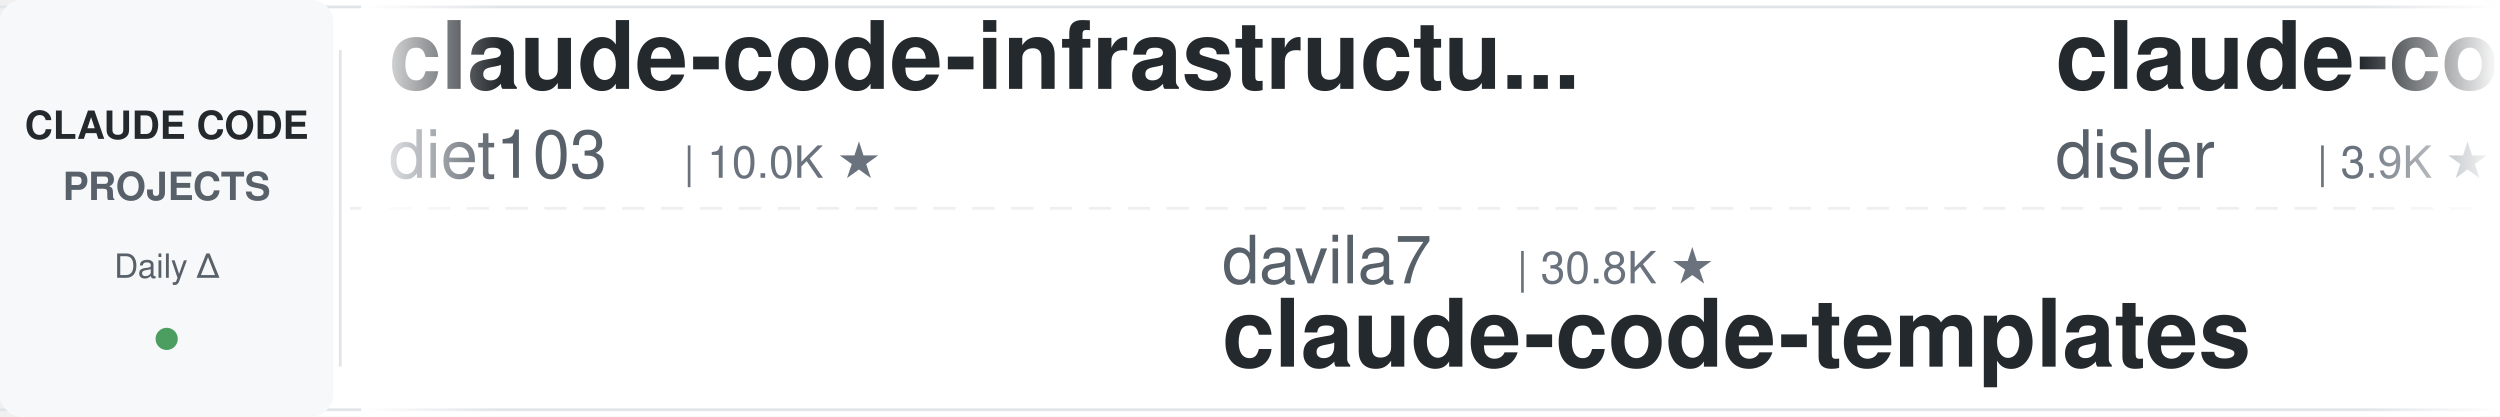
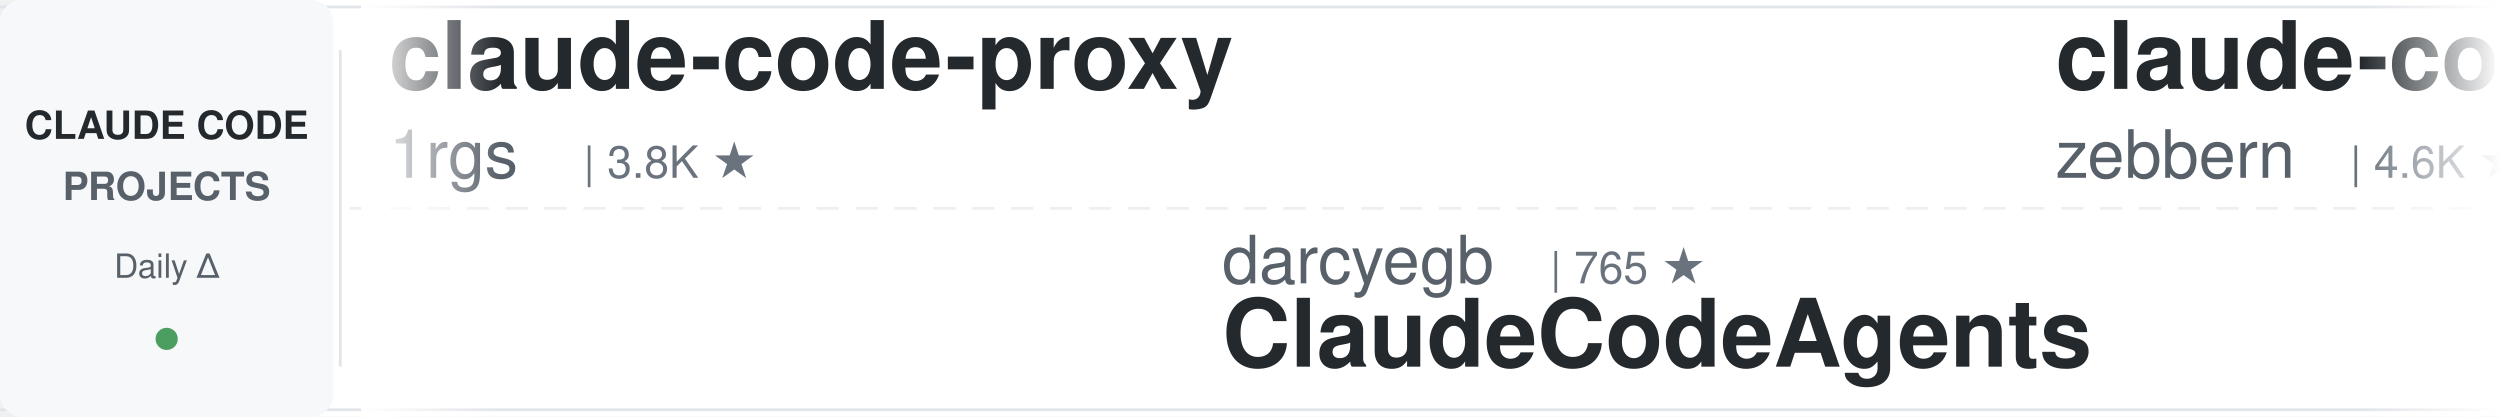
<svg xmlns="http://www.w3.org/2000/svg" width="900" height="150">
  <defs>
    <linearGradient id="leftFade" x1="0%" y1="0%" x2="100%" y2="0%">
      <stop offset="0%" style="stop-color:#ffffff;stop-opacity:1" />
      <stop offset="100%" style="stop-color:#ffffff;stop-opacity:0" />
    </linearGradient>
    <linearGradient id="rightFade" x1="0%" y1="0%" x2="100%" y2="0%">
      <stop offset="0%" style="stop-color:#ffffff;stop-opacity:0" />
      <stop offset="100%" style="stop-color:#ffffff;stop-opacity:1" />
    </linearGradient>
  </defs>
  <rect width="900" height="150" fill="#ffffff" rx="8" />
  <rect x="0" y="2" width="900" height="1" fill="#e1e4e8" />
  <rect x="0" y="147" width="900" height="1" fill="#e1e4e8" />
  <line x1="0" y1="75" x2="900" y2="75" stroke="#e1e4e8" stroke-width="1" stroke-dasharray="8 6" opacity="0.6" />
  <rect x="0" y="0" width="120" height="150" fill="#f6f8fa" rx="8" />
  <text x="60" y="50" font-family="-apple-system, BlinkMacSystemFont, 'Segoe UI', Helvetica, Arial, sans-serif" font-size="14" font-weight="600" fill="#24292e" text-anchor="middle">CLAUDE CODE</text>
  <text x="60" y="72" font-family="-apple-system, BlinkMacSystemFont, 'Segoe UI', Helvetica, Arial, sans-serif" font-size="14" font-weight="600" fill="#586069" text-anchor="middle">PROJECTS</text>
  <text x="60" y="100" font-family="-apple-system, BlinkMacSystemFont, 'Segoe UI', Helvetica, Arial, sans-serif" font-size="12" font-weight="500" fill="#586069" text-anchor="middle">Daily Δ</text>
  <circle cx="60" cy="122" r="4" fill="#22863a" opacity="0.8" />
  <rect x="122" y="18" width="1" height="114" fill="#e1e4e8" />
  <clipPath id="tickerClip">
    <rect x="130" y="0" width="770" height="150" />
  </clipPath>
  <g clip-path="url(#tickerClip)">
    <g id="tickerItems">
      <animateTransform attributeName="transform" attributeType="XML" type="translate" from="0 0" to="-3000 0" dur="54s" repeatCount="indefinite" />
      <g transform="translate(0, 0)">
-         <text x="140" y="32" font-family="-apple-system, BlinkMacSystemFont, 'Segoe UI', Helvetica, Arial, sans-serif" font-size="34" font-weight="600" fill="#24292e">claude-code-infrastructu...</text>
-         <text x="140" y="64" font-family="-apple-system, BlinkMacSystemFont, 'Segoe UI', Helvetica, Arial, sans-serif" font-size="24" font-weight="400" fill="#586069">diet103</text>
-         <text x="246" y="64" font-family="-apple-system, BlinkMacSystemFont, 'Segoe UI', Helvetica, Arial, sans-serif" font-size="16" font-weight="500" fill="#6a737d">| 10.0K ★</text>
+         <text x="140" y="32" font-family="-apple-system, BlinkMacSystemFont, 'Segoe UI', Helvetica, Arial, sans-serif" font-size="34" font-weight="600" fill="#24292e">claude-code-proxy</text>
+         <text x="140" y="64" font-family="-apple-system, BlinkMacSystemFont, 'Segoe UI', Helvetica, Arial, sans-serif" font-size="24" font-weight="400" fill="#586069">1rgs</text>
+         <text x="210" y="64" font-family="-apple-system, BlinkMacSystemFont, 'Segoe UI', Helvetica, Arial, sans-serif" font-size="16" font-weight="500" fill="#6a737d">| 3.8K ★</text>
      </g>
      <g transform="translate(300, 0)">
-         <text x="140" y="102" font-family="-apple-system, BlinkMacSystemFont, 'Segoe UI', Helvetica, Arial, sans-serif" font-size="24" font-weight="400" fill="#586069">davila7</text>
-         <text x="246" y="102" font-family="-apple-system, BlinkMacSystemFont, 'Segoe UI', Helvetica, Arial, sans-serif" font-size="16" font-weight="500" fill="#6a737d">| 30.8K ★</text>
-         <text x="140" y="132" font-family="-apple-system, BlinkMacSystemFont, 'Segoe UI', Helvetica, Arial, sans-serif" font-size="34" font-weight="600" fill="#24292e">claude-code-templates</text>
+         <text x="140" y="102" font-family="-apple-system, BlinkMacSystemFont, 'Segoe UI', Helvetica, Arial, sans-serif" font-size="24" font-weight="400" fill="#586069">darcyegb</text>
+         <text x="258" y="102" font-family="-apple-system, BlinkMacSystemFont, 'Segoe UI', Helvetica, Arial, sans-serif" font-size="16" font-weight="500" fill="#6a737d">| 765 ★</text>
+         <text x="140" y="132" font-family="-apple-system, BlinkMacSystemFont, 'Segoe UI', Helvetica, Arial, sans-serif" font-size="34" font-weight="600" fill="#24292e">ClaudeCodeAgents</text>
      </g>
      <g transform="translate(600, 0)">
-         <text x="140" y="32" font-family="-apple-system, BlinkMacSystemFont, 'Segoe UI', Helvetica, Arial, sans-serif" font-size="34" font-weight="600" fill="#24292e">claude-code-hooks-master...</text>
-         <text x="140" y="64" font-family="-apple-system, BlinkMacSystemFont, 'Segoe UI', Helvetica, Arial, sans-serif" font-size="24" font-weight="400" fill="#586069">disler</text>
-         <text x="234" y="64" font-family="-apple-system, BlinkMacSystemFont, 'Segoe UI', Helvetica, Arial, sans-serif" font-size="16" font-weight="500" fill="#6a737d">| 3.9K ★</text>
+         <text x="140" y="32" font-family="-apple-system, BlinkMacSystemFont, 'Segoe UI', Helvetica, Arial, sans-serif" font-size="34" font-weight="600" fill="#24292e">claude-code-guide</text>
+         <text x="140" y="64" font-family="-apple-system, BlinkMacSystemFont, 'Segoe UI', Helvetica, Arial, sans-serif" font-size="24" font-weight="400" fill="#586069">zebbern</text>
+         <text x="246" y="64" font-family="-apple-system, BlinkMacSystemFont, 'Segoe UI', Helvetica, Arial, sans-serif" font-size="16" font-weight="500" fill="#6a737d">| 4.6K ★</text>
      </g>
      <g transform="translate(900, 0)">
-         <text x="140" y="102" font-family="-apple-system, BlinkMacSystemFont, 'Segoe UI', Helvetica, Arial, sans-serif" font-size="24" font-weight="400" fill="#586069">anthropics</text>
-         <text x="282" y="102" font-family="-apple-system, BlinkMacSystemFont, 'Segoe UI', Helvetica, Arial, sans-serif" font-size="16" font-weight="500" fill="#6a737d">| 177.1K ★</text>
-         <text x="140" y="132" font-family="-apple-system, BlinkMacSystemFont, 'Segoe UI', Helvetica, Arial, sans-serif" font-size="34" font-weight="600" fill="#24292e">skills</text>
+         <text x="140" y="102" font-family="-apple-system, BlinkMacSystemFont, 'Segoe UI', Helvetica, Arial, sans-serif" font-size="24" font-weight="400" fill="#586069">Piebald-AI</text>
+         <text x="282" y="102" font-family="-apple-system, BlinkMacSystemFont, 'Segoe UI', Helvetica, Arial, sans-serif" font-size="16" font-weight="500" fill="#6a737d">| 12.7K ★</text>
+         <text x="140" y="132" font-family="-apple-system, BlinkMacSystemFont, 'Segoe UI', Helvetica, Arial, sans-serif" font-size="34" font-weight="600" fill="#24292e">claude-code-system-promp...</text>
      </g>
      <g transform="translate(1200, 0)">
-         <text x="140" y="32" font-family="-apple-system, BlinkMacSystemFont, 'Segoe UI', Helvetica, Arial, sans-serif" font-size="34" font-weight="600" fill="#24292e">everything-claude-code-z...</text>
-         <text x="140" y="64" font-family="-apple-system, BlinkMacSystemFont, 'Segoe UI', Helvetica, Arial, sans-serif" font-size="24" font-weight="400" fill="#586069">xu-xiang</text>
-         <text x="258" y="64" font-family="-apple-system, BlinkMacSystemFont, 'Segoe UI', Helvetica, Arial, sans-serif" font-size="16" font-weight="500" fill="#6a737d">| 2.0K ★</text>
+         <text x="140" y="32" font-family="-apple-system, BlinkMacSystemFont, 'Segoe UI', Helvetica, Arial, sans-serif" font-size="34" font-weight="600" fill="#24292e">claude-code-my-workflow</text>
+         <text x="140" y="64" font-family="-apple-system, BlinkMacSystemFont, 'Segoe UI', Helvetica, Arial, sans-serif" font-size="24" font-weight="400" fill="#586069">pedrohcgs</text>
+         <text x="270" y="64" font-family="-apple-system, BlinkMacSystemFont, 'Segoe UI', Helvetica, Arial, sans-serif" font-size="16" font-weight="500" fill="#6a737d">| 1.6K ★</text>
      </g>
      <g transform="translate(1500, 0)">
-         <text x="140" y="102" font-family="-apple-system, BlinkMacSystemFont, 'Segoe UI', Helvetica, Arial, sans-serif" font-size="24" font-weight="400" fill="#586069">LING71671</text>
-         <text x="270" y="102" font-family="-apple-system, BlinkMacSystemFont, 'Segoe UI', Helvetica, Arial, sans-serif" font-size="16" font-weight="500" fill="#6a737d">| 954 ★</text>
-         <text x="140" y="132" font-family="-apple-system, BlinkMacSystemFont, 'Segoe UI', Helvetica, Arial, sans-serif" font-size="34" font-weight="600" fill="#24292e">Open-ClaudeCode</text>
+         <text x="140" y="102" font-family="-apple-system, BlinkMacSystemFont, 'Segoe UI', Helvetica, Arial, sans-serif" font-size="24" font-weight="400" fill="#586069">Windy3f3f3f3f</text>
+         <text x="318" y="102" font-family="-apple-system, BlinkMacSystemFont, 'Segoe UI', Helvetica, Arial, sans-serif" font-size="16" font-weight="500" fill="#6a737d">| 2.7K ★</text>
+         <text x="140" y="132" font-family="-apple-system, BlinkMacSystemFont, 'Segoe UI', Helvetica, Arial, sans-serif" font-size="34" font-weight="600" fill="#24292e">claude-code-from-scratch</text>
      </g>
      <g transform="translate(1800, 0)">
-         <text x="140" y="32" font-family="-apple-system, BlinkMacSystemFont, 'Segoe UI', Helvetica, Arial, sans-serif" font-size="34" font-weight="600" fill="#24292e">claude-code-rust</text>
-         <text x="140" y="64" font-family="-apple-system, BlinkMacSystemFont, 'Segoe UI', Helvetica, Arial, sans-serif" font-size="24" font-weight="400" fill="#586069">lorryjovens-hub</text>
-         <text x="342" y="64" font-family="-apple-system, BlinkMacSystemFont, 'Segoe UI', Helvetica, Arial, sans-serif" font-size="16" font-weight="500" fill="#6a737d">| 1.7K ★</text>
-       </g>
-       <g transform="translate(2100, 0)">
-         <text x="140" y="102" font-family="-apple-system, BlinkMacSystemFont, 'Segoe UI', Helvetica, Arial, sans-serif" font-size="24" font-weight="400" fill="#586069">AprilNEA</text>
-         <text x="258" y="102" font-family="-apple-system, BlinkMacSystemFont, 'Segoe UI', Helvetica, Arial, sans-serif" font-size="16" font-weight="500" fill="#6a737d">| 391 ★</text>
-         <text x="140" y="132" font-family="-apple-system, BlinkMacSystemFont, 'Segoe UI', Helvetica, Arial, sans-serif" font-size="34" font-weight="600" fill="#24292e">claude-code-source</text>
-       </g>
-       <g transform="translate(2400, 0)">
        <text x="140" y="32" font-family="-apple-system, BlinkMacSystemFont, 'Segoe UI', Helvetica, Arial, sans-serif" font-size="34" font-weight="600" fill="#24292e">claude-code-source</text>
        <text x="140" y="64" font-family="-apple-system, BlinkMacSystemFont, 'Segoe UI', Helvetica, Arial, sans-serif" font-size="24" font-weight="400" fill="#586069">hangsman</text>
        <text x="258" y="64" font-family="-apple-system, BlinkMacSystemFont, 'Segoe UI', Helvetica, Arial, sans-serif" font-size="16" font-weight="500" fill="#6a737d">| 795 ★</text>
      </g>
+       <g transform="translate(2100, 0)">
+         <text x="140" y="102" font-family="-apple-system, BlinkMacSystemFont, 'Segoe UI', Helvetica, Arial, sans-serif" font-size="24" font-weight="400" fill="#586069">VoltAgent</text>
+         <text x="270" y="102" font-family="-apple-system, BlinkMacSystemFont, 'Segoe UI', Helvetica, Arial, sans-serif" font-size="16" font-weight="500" fill="#6a737d">| 25.2K ★</text>
+         <text x="140" y="132" font-family="-apple-system, BlinkMacSystemFont, 'Segoe UI', Helvetica, Arial, sans-serif" font-size="34" font-weight="600" fill="#24292e">awesome-claude-code-suba...</text>
+       </g>
+       <g transform="translate(2400, 0)">
+         <text x="140" y="32" font-family="-apple-system, BlinkMacSystemFont, 'Segoe UI', Helvetica, Arial, sans-serif" font-size="34" font-weight="600" fill="#24292e">ClaudeCode-Portable</text>
+         <text x="140" y="64" font-family="-apple-system, BlinkMacSystemFont, 'Segoe UI', Helvetica, Arial, sans-serif" font-size="24" font-weight="400" fill="#586069">techjarves</text>
+         <text x="282" y="64" font-family="-apple-system, BlinkMacSystemFont, 'Segoe UI', Helvetica, Arial, sans-serif" font-size="16" font-weight="500" fill="#6a737d">| 1.5K ★</text>
+       </g>
      <g transform="translate(2700, 0)">
-         <text x="140" y="102" font-family="-apple-system, BlinkMacSystemFont, 'Segoe UI', Helvetica, Arial, sans-serif" font-size="24" font-weight="400" fill="#586069">Cranot</text>
-         <text x="234" y="102" font-family="-apple-system, BlinkMacSystemFont, 'Segoe UI', Helvetica, Arial, sans-serif" font-size="16" font-weight="500" fill="#6a737d">| 2.9K ★</text>
-         <text x="140" y="132" font-family="-apple-system, BlinkMacSystemFont, 'Segoe UI', Helvetica, Arial, sans-serif" font-size="34" font-weight="600" fill="#24292e">claude-code-guide</text>
+         <text x="140" y="102" font-family="-apple-system, BlinkMacSystemFont, 'Segoe UI', Helvetica, Arial, sans-serif" font-size="24" font-weight="400" fill="#586069">disler</text>
+         <text x="234" y="102" font-family="-apple-system, BlinkMacSystemFont, 'Segoe UI', Helvetica, Arial, sans-serif" font-size="16" font-weight="500" fill="#6a737d">| 1.7K ★</text>
+         <text x="140" y="132" font-family="-apple-system, BlinkMacSystemFont, 'Segoe UI', Helvetica, Arial, sans-serif" font-size="34" font-weight="600" fill="#24292e">pi-vs-claude-code</text>
      </g>
      <g transform="translate(3000, 0)">
-         <text x="140" y="32" font-family="-apple-system, BlinkMacSystemFont, 'Segoe UI', Helvetica, Arial, sans-serif" font-size="34" font-weight="600" fill="#24292e">claude-code-infrastructu...</text>
-         <text x="140" y="64" font-family="-apple-system, BlinkMacSystemFont, 'Segoe UI', Helvetica, Arial, sans-serif" font-size="24" font-weight="400" fill="#586069">diet103</text>
-         <text x="246" y="64" font-family="-apple-system, BlinkMacSystemFont, 'Segoe UI', Helvetica, Arial, sans-serif" font-size="16" font-weight="500" fill="#6a737d">| 10.0K ★</text>
+         <text x="140" y="32" font-family="-apple-system, BlinkMacSystemFont, 'Segoe UI', Helvetica, Arial, sans-serif" font-size="34" font-weight="600" fill="#24292e">claude-code-proxy</text>
+         <text x="140" y="64" font-family="-apple-system, BlinkMacSystemFont, 'Segoe UI', Helvetica, Arial, sans-serif" font-size="24" font-weight="400" fill="#586069">1rgs</text>
+         <text x="210" y="64" font-family="-apple-system, BlinkMacSystemFont, 'Segoe UI', Helvetica, Arial, sans-serif" font-size="16" font-weight="500" fill="#6a737d">| 3.8K ★</text>
      </g>
      <g transform="translate(3300, 0)">
-         <text x="140" y="102" font-family="-apple-system, BlinkMacSystemFont, 'Segoe UI', Helvetica, Arial, sans-serif" font-size="24" font-weight="400" fill="#586069">davila7</text>
-         <text x="246" y="102" font-family="-apple-system, BlinkMacSystemFont, 'Segoe UI', Helvetica, Arial, sans-serif" font-size="16" font-weight="500" fill="#6a737d">| 30.8K ★</text>
-         <text x="140" y="132" font-family="-apple-system, BlinkMacSystemFont, 'Segoe UI', Helvetica, Arial, sans-serif" font-size="34" font-weight="600" fill="#24292e">claude-code-templates</text>
+         <text x="140" y="102" font-family="-apple-system, BlinkMacSystemFont, 'Segoe UI', Helvetica, Arial, sans-serif" font-size="24" font-weight="400" fill="#586069">darcyegb</text>
+         <text x="258" y="102" font-family="-apple-system, BlinkMacSystemFont, 'Segoe UI', Helvetica, Arial, sans-serif" font-size="16" font-weight="500" fill="#6a737d">| 765 ★</text>
+         <text x="140" y="132" font-family="-apple-system, BlinkMacSystemFont, 'Segoe UI', Helvetica, Arial, sans-serif" font-size="34" font-weight="600" fill="#24292e">ClaudeCodeAgents</text>
      </g>
      <g transform="translate(3600, 0)">
-         <text x="140" y="32" font-family="-apple-system, BlinkMacSystemFont, 'Segoe UI', Helvetica, Arial, sans-serif" font-size="34" font-weight="600" fill="#24292e">claude-code-hooks-master...</text>
-         <text x="140" y="64" font-family="-apple-system, BlinkMacSystemFont, 'Segoe UI', Helvetica, Arial, sans-serif" font-size="24" font-weight="400" fill="#586069">disler</text>
-         <text x="234" y="64" font-family="-apple-system, BlinkMacSystemFont, 'Segoe UI', Helvetica, Arial, sans-serif" font-size="16" font-weight="500" fill="#6a737d">| 3.9K ★</text>
+         <text x="140" y="32" font-family="-apple-system, BlinkMacSystemFont, 'Segoe UI', Helvetica, Arial, sans-serif" font-size="34" font-weight="600" fill="#24292e">claude-code-guide</text>
+         <text x="140" y="64" font-family="-apple-system, BlinkMacSystemFont, 'Segoe UI', Helvetica, Arial, sans-serif" font-size="24" font-weight="400" fill="#586069">zebbern</text>
+         <text x="246" y="64" font-family="-apple-system, BlinkMacSystemFont, 'Segoe UI', Helvetica, Arial, sans-serif" font-size="16" font-weight="500" fill="#6a737d">| 4.6K ★</text>
      </g>
      <g transform="translate(3900, 0)">
-         <text x="140" y="102" font-family="-apple-system, BlinkMacSystemFont, 'Segoe UI', Helvetica, Arial, sans-serif" font-size="24" font-weight="400" fill="#586069">anthropics</text>
-         <text x="282" y="102" font-family="-apple-system, BlinkMacSystemFont, 'Segoe UI', Helvetica, Arial, sans-serif" font-size="16" font-weight="500" fill="#6a737d">| 177.1K ★</text>
-         <text x="140" y="132" font-family="-apple-system, BlinkMacSystemFont, 'Segoe UI', Helvetica, Arial, sans-serif" font-size="34" font-weight="600" fill="#24292e">skills</text>
+         <text x="140" y="102" font-family="-apple-system, BlinkMacSystemFont, 'Segoe UI', Helvetica, Arial, sans-serif" font-size="24" font-weight="400" fill="#586069">Piebald-AI</text>
+         <text x="282" y="102" font-family="-apple-system, BlinkMacSystemFont, 'Segoe UI', Helvetica, Arial, sans-serif" font-size="16" font-weight="500" fill="#6a737d">| 12.7K ★</text>
+         <text x="140" y="132" font-family="-apple-system, BlinkMacSystemFont, 'Segoe UI', Helvetica, Arial, sans-serif" font-size="34" font-weight="600" fill="#24292e">claude-code-system-promp...</text>
      </g>
    </g>
  </g>
  <rect x="130" y="0" width="50" height="150" fill="url(#leftFade)" />
  <rect x="850" y="0" width="50" height="150" fill="url(#rightFade)" />
</svg>
